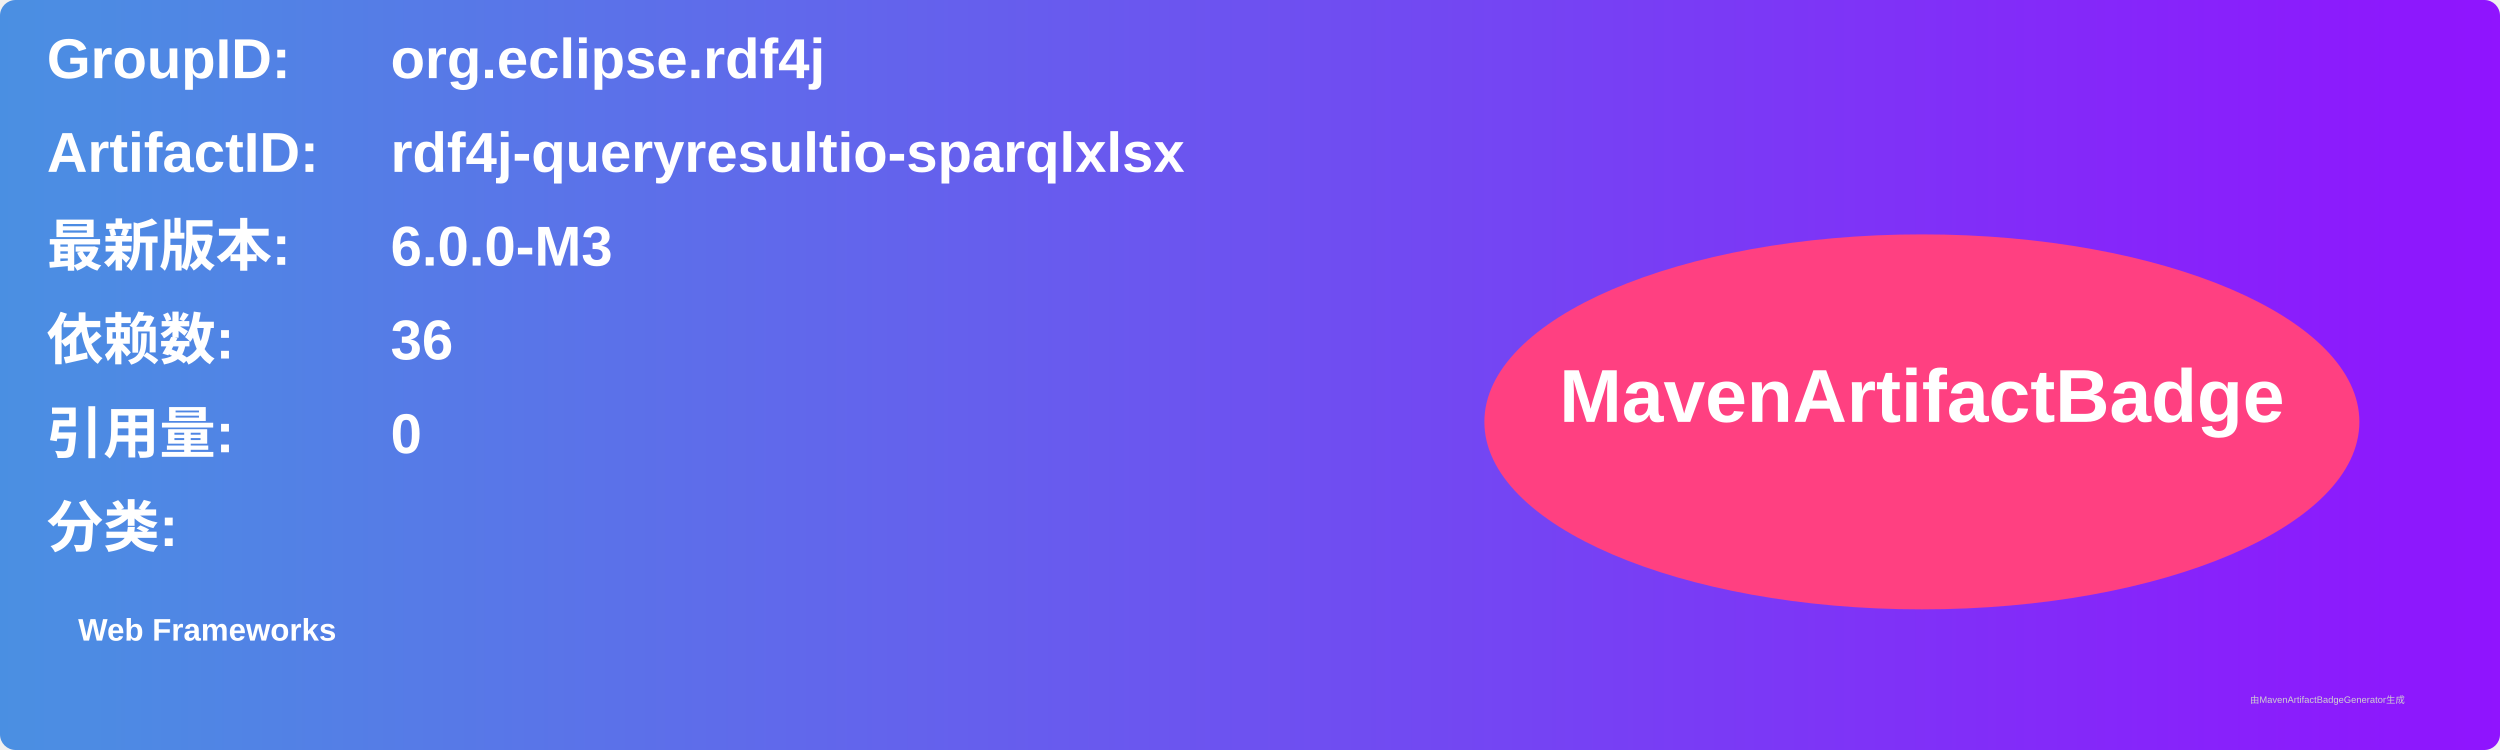
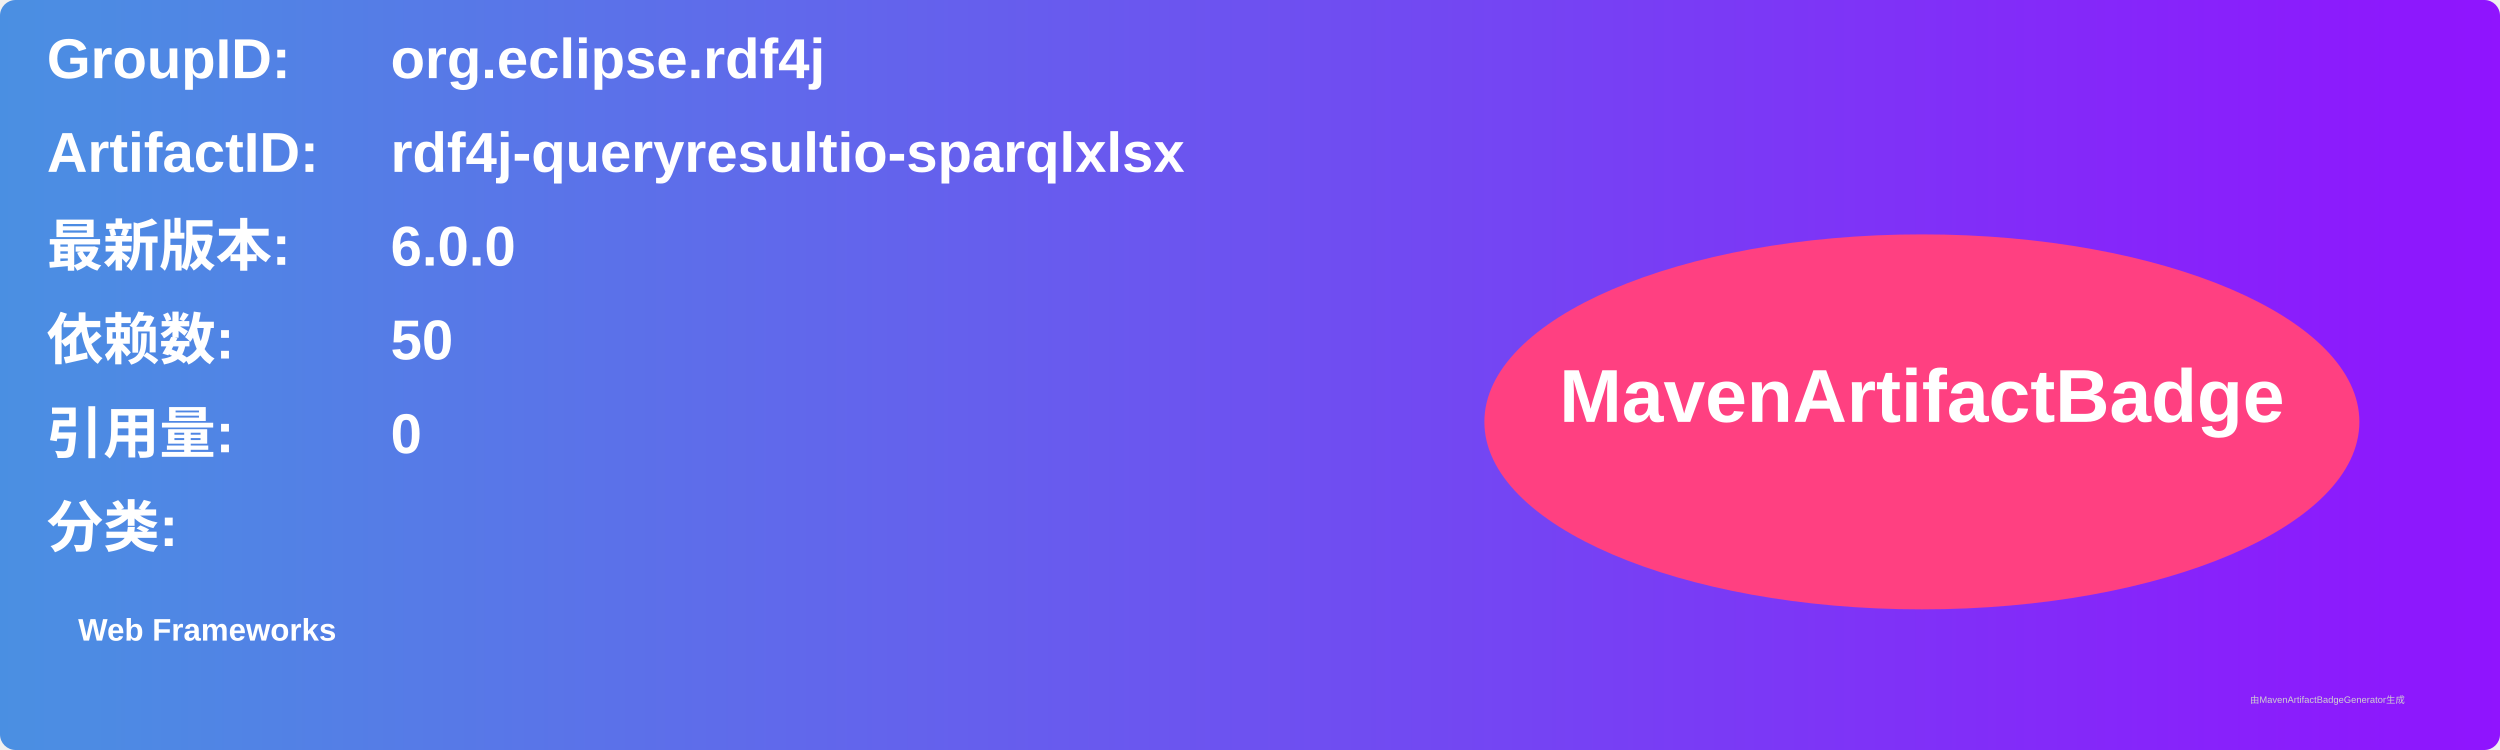
<svg xmlns="http://www.w3.org/2000/svg" width="800" height="240" viewBox="0 0 800 240">
  <linearGradient id="grad" x1="0%" y1="0%" x2="100%" y2="0%">
    <stop offset="0%" stop-color="#4a90e2" />
    <stop offset="100%" stop-color="#9013fe" />
  </linearGradient>
  <rect width="100%" height="100%" rx="5" ry="5" fill="url(#grad)" />
  <g transform="translate(15, 15)">
    <text x="0" y="10" font-family="Arial" font-size="18" fill="white" font-weight="bold" width="260">GroupID:</text>
    <text x="110" y="10" font-family="Arial" font-size="18" fill="white" font-weight="bold" width="460">org.eclipse.rdf4j</text>
    <text x="0" y="40" font-family="Arial" font-size="18" fill="white" font-weight="bold" width="260">ArtifactID:</text>
    <text x="110" y="40" font-family="Arial" font-size="18" fill="white" font-weight="bold" width="460">rdf4j-queryresultio-sparqlxlsx</text>
    <text x="0" y="70" font-family="Arial" font-size="18" fill="white" font-weight="bold">最新版本:</text>
    <text x="110" y="70" font-family="Arial" font-size="18" fill="white" font-weight="bold">
-       <tspan font-weight="bold">6.0.0-M3</tspan>
+       <tspan font-weight="bold">6.0.0</tspan>
    </text>
    <text x="0" y="100" font-family="Arial" font-size="18" fill="white" font-weight="bold">依赖数: </text>
    <text x="110" y="100" font-family="Arial" font-size="18" fill="white">
-       <tspan font-weight="bold">36</tspan>
+       <tspan font-weight="bold">50</tspan>
    </text>
    <text x="0" y="130" font-family="Arial" font-size="18" fill="white" font-weight="bold">引用量: </text>
    <text x="110" y="130" font-family="Arial" font-size="18" fill="white">
      <tspan font-weight="bold">0</tspan>
    </text>
    <text x="0" y="160" font-family="Arial" font-size="18" fill="white" font-weight="bold">分类:</text>
    <text x="10" y="190" font-family="Arial" font-size="10" fill="white">
      <tspan font-weight="bold">Web Frameworks</tspan>
    </text>
    <ellipse cx="600" cy="120" rx="140" ry="60" fill="#ff4081" />
    <text x="600" y="120" text-anchor="middle" font-family="Arial" font-size="24" fill="white" font-weight="bold">MavenArtifactBadge</text>
  </g>
  <text x="720" y="225" font-family="Arial" font-size="3" fill="#d0d0d0">由MavenArtifactBadgeGenerator生成</text>
</svg>
